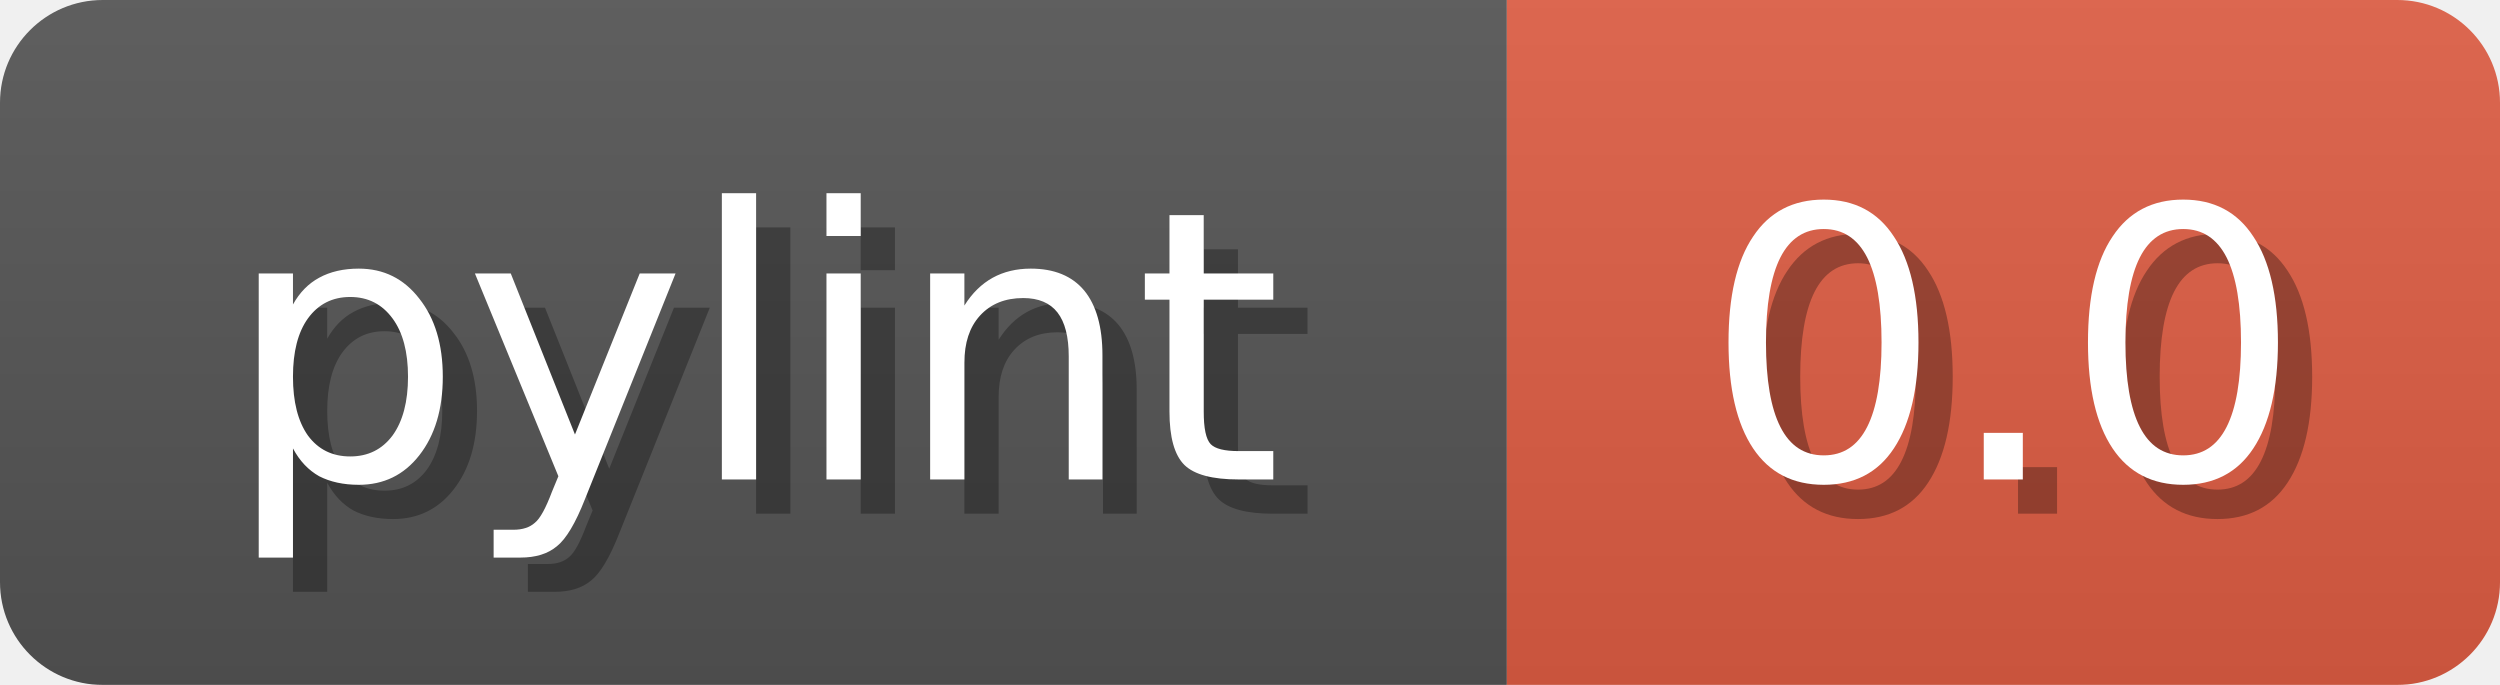
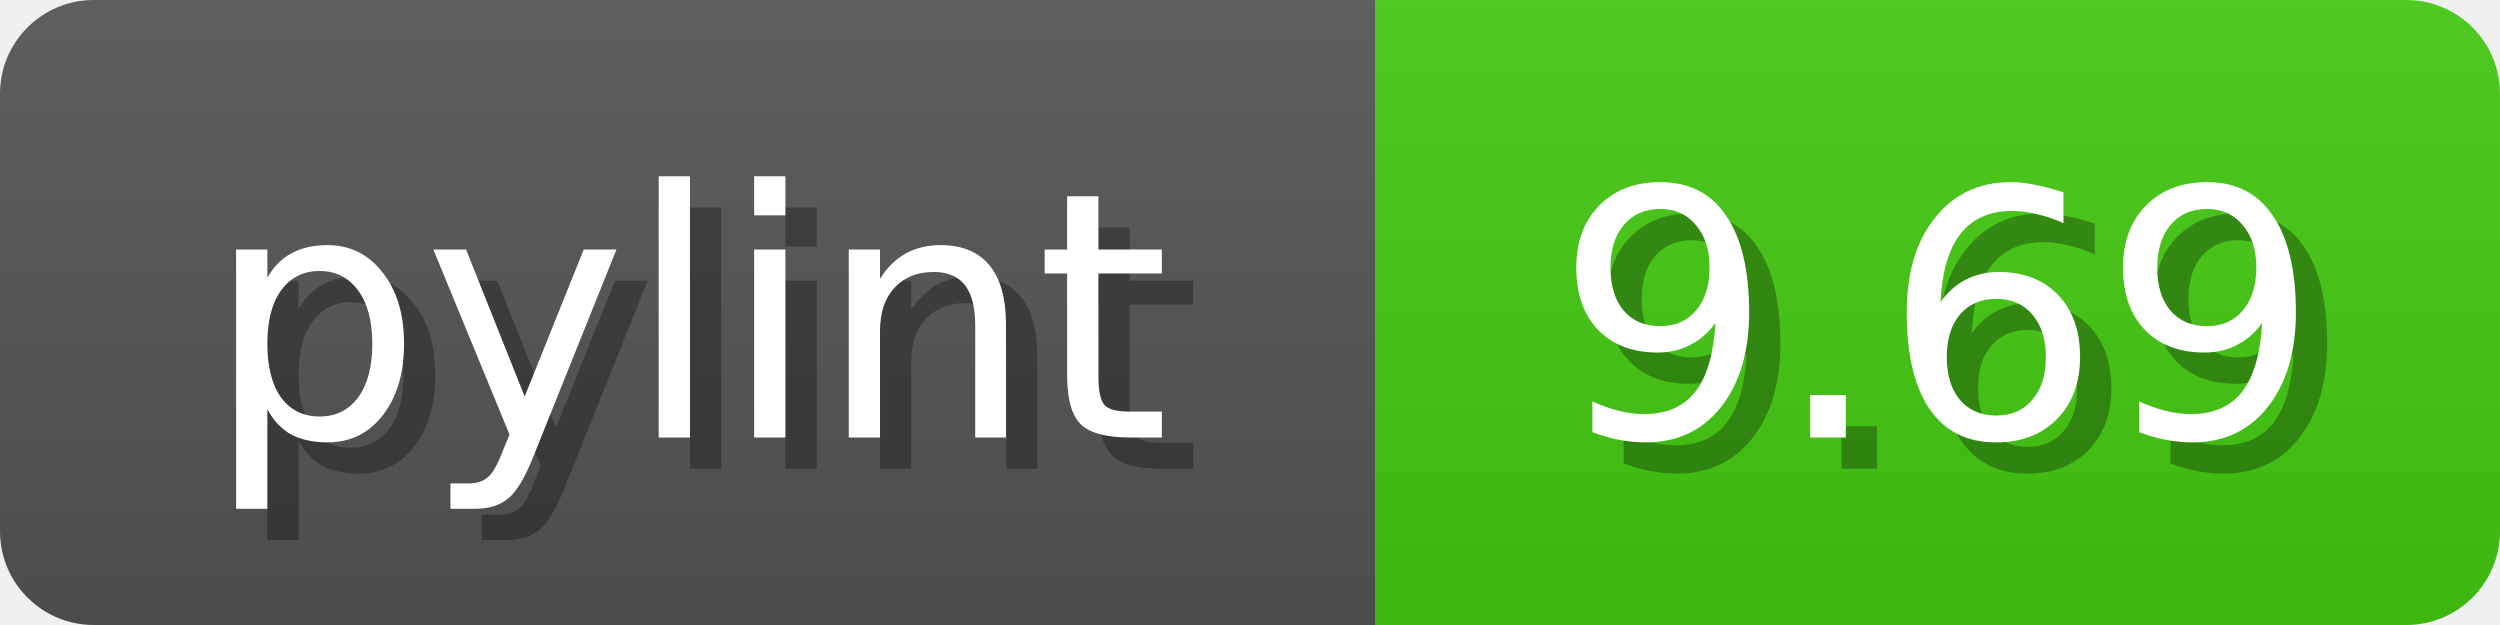
- <svg xmlns="http://www.w3.org/2000/svg" width="73" height="20">
+ <svg xmlns="http://www.w3.org/2000/svg" width="80" height="20">
  <linearGradient id="b" x2="0" y2="100%">
    <stop offset="0" stop-color="#bbb" stop-opacity=".1" />
    <stop offset="1" stop-opacity=".1" />
  </linearGradient>
  <mask id="anybadge_1">
-     <rect width="73" height="20" rx="3" fill="#fff" />
+     <rect width="80" height="20" rx="3" fill="#fff" />
  </mask>
  <g mask="url(#anybadge_1)">
    <path fill="#555" d="M0 0h44v20H0z" />
-     <path fill="#E05D44" d="M44 0h29v20H44z" />
-     <path fill="url(#b)" d="M0 0h73v20H0z" />
+     <path fill="#4C1" d="M44 0h36v20H44z" />
+     <path fill="url(#b)" d="M0 0h80v20H0z" />
  </g>
  <g fill="#fff" text-anchor="middle" font-family="DejaVu Sans,Verdana,Geneva,sans-serif" font-size="11">
    <text x="23.0" y="15" fill="#010101" fill-opacity=".3">pylint</text>
    <text x="22.0" y="14">pylint</text>
  </g>
  <g fill="#fff" text-anchor="middle" font-family="DejaVu Sans,Verdana,Geneva,sans-serif" font-size="11">
-     <text x="59.5" y="15" fill="#010101" fill-opacity=".3">0.0</text>
-     <text x="58.5" y="14">0.0</text>
+     <text x="63.0" y="15" fill="#010101" fill-opacity=".3">9.69</text>
+     <text x="62.0" y="14">9.69</text>
  </g>
</svg>
